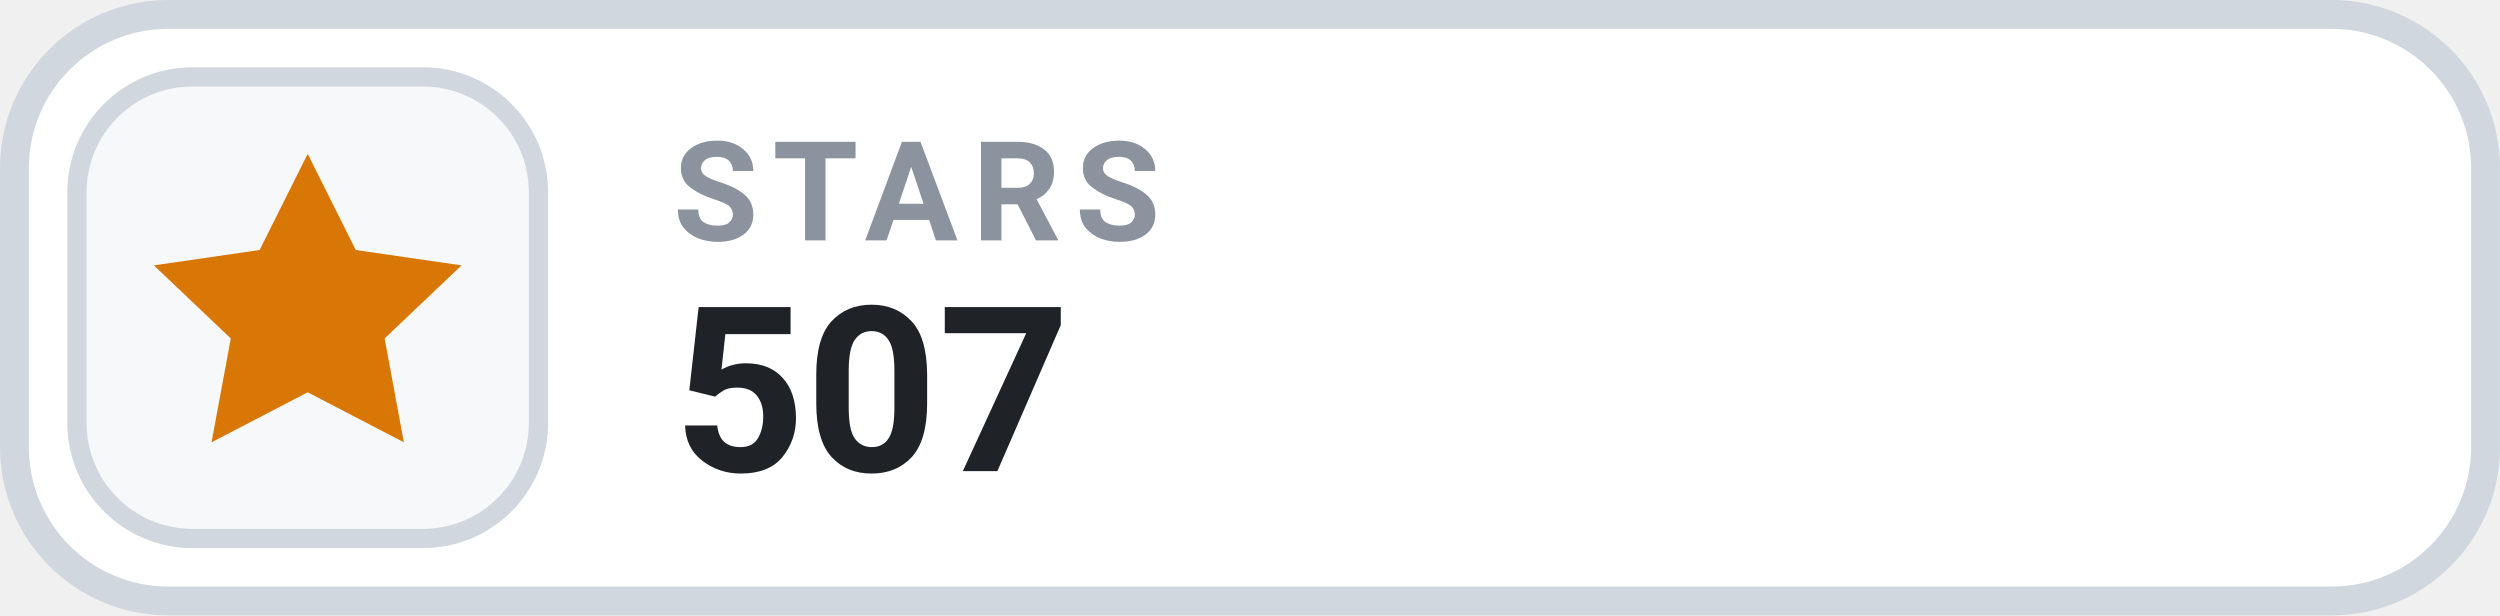
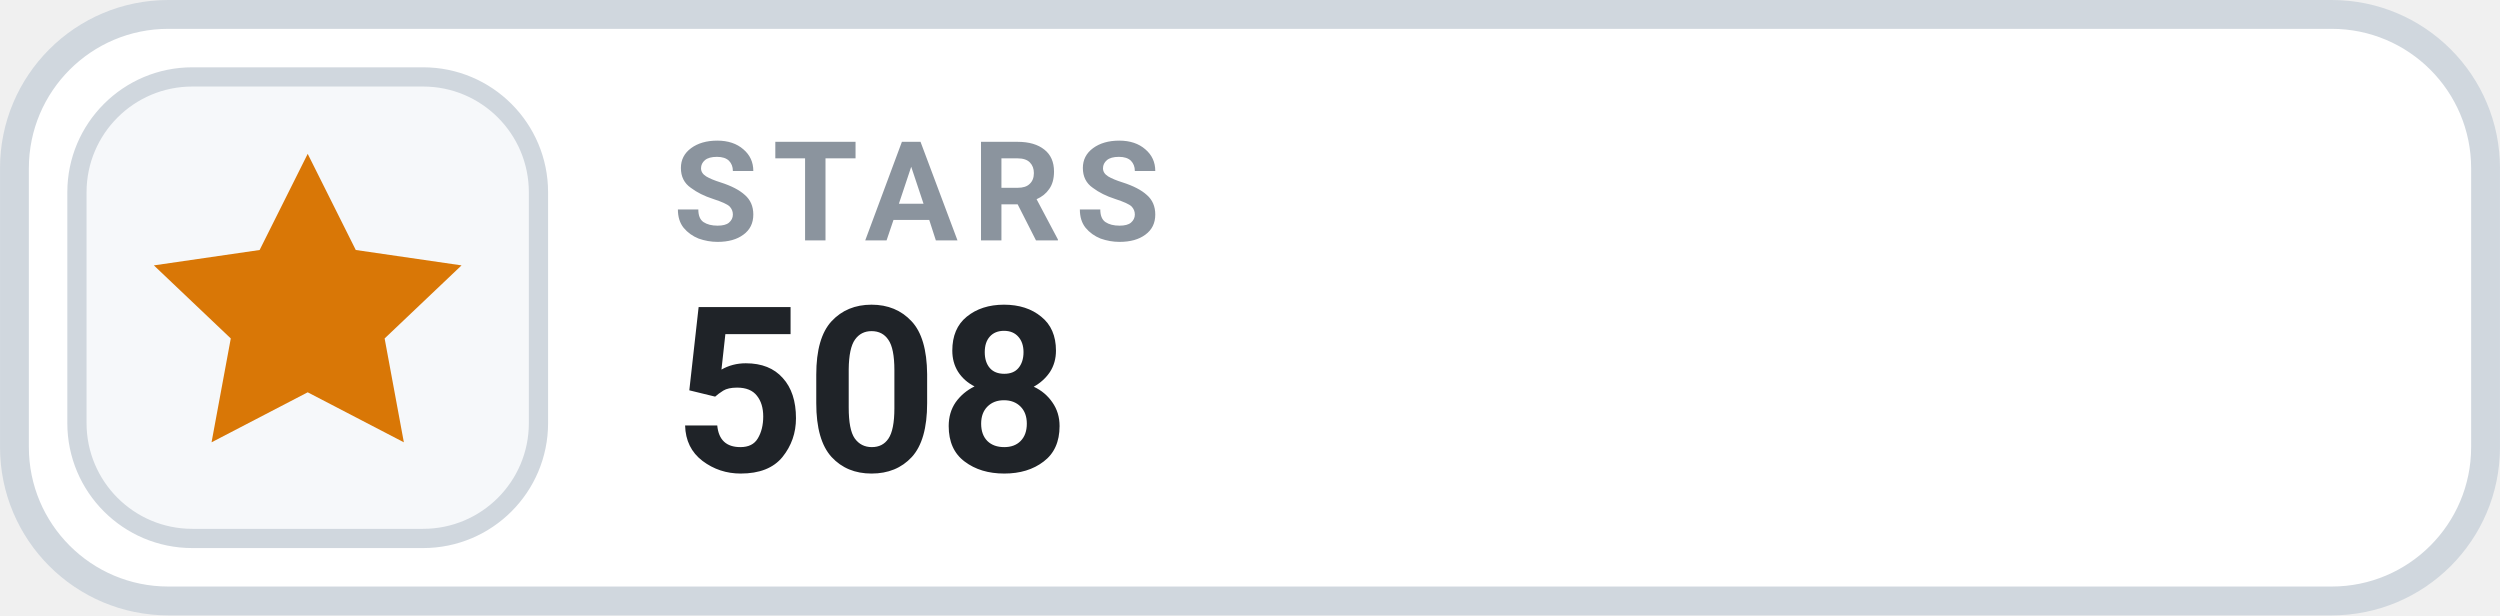
- <svg xmlns="http://www.w3.org/2000/svg" width="126" height="31.015" viewBox="0 0 130 32" role="img" aria-label="STARS 507">
+ <svg xmlns="http://www.w3.org/2000/svg" width="126" height="31.015" viewBox="0 0 130 32" role="img" aria-label="STARS 508">
  <rect x=".75" y=".75" width="128.5" height="30.5" rx="8" fill="#FFFFFF" stroke="#D0D7DE" stroke-width="1.5" />
  <rect x="4" y="4" width="24" height="24" rx="6" fill="#F6F8FA" stroke="#D0D7DE" stroke-width="1" />
  <g transform="translate(16 16)" style="color:#D97706;">
    <path d="M0 -8 l2.5 5 5.5 .8 -4 3.8 1 5.4 -5 -2.6 -5 2.6 1 -5.4 -4 -3.8 5.5 -.8 Z" fill="currentColor" />
  </g>
  <text x="35" y="12.5" fill="#8B949E" font-family="-apple-system,BlinkMacSystemFont,'Segoe UI',Roboto,Helvetica,Arial,sans-serif" font-size="7.2" font-weight="700" letter-spacing=".75">STARS</text>
-   <text x="35" y="24.5" fill="#1F2328" font-family="-apple-system,BlinkMacSystemFont,'Segoe UI',Roboto,Helvetica,Arial,sans-serif" font-size="12" font-weight="700">507</text>
+   <text x="35" y="24.5" fill="#1F2328" font-family="-apple-system,BlinkMacSystemFont,'Segoe UI',Roboto,Helvetica,Arial,sans-serif" font-size="12" font-weight="700">508</text>
</svg>
